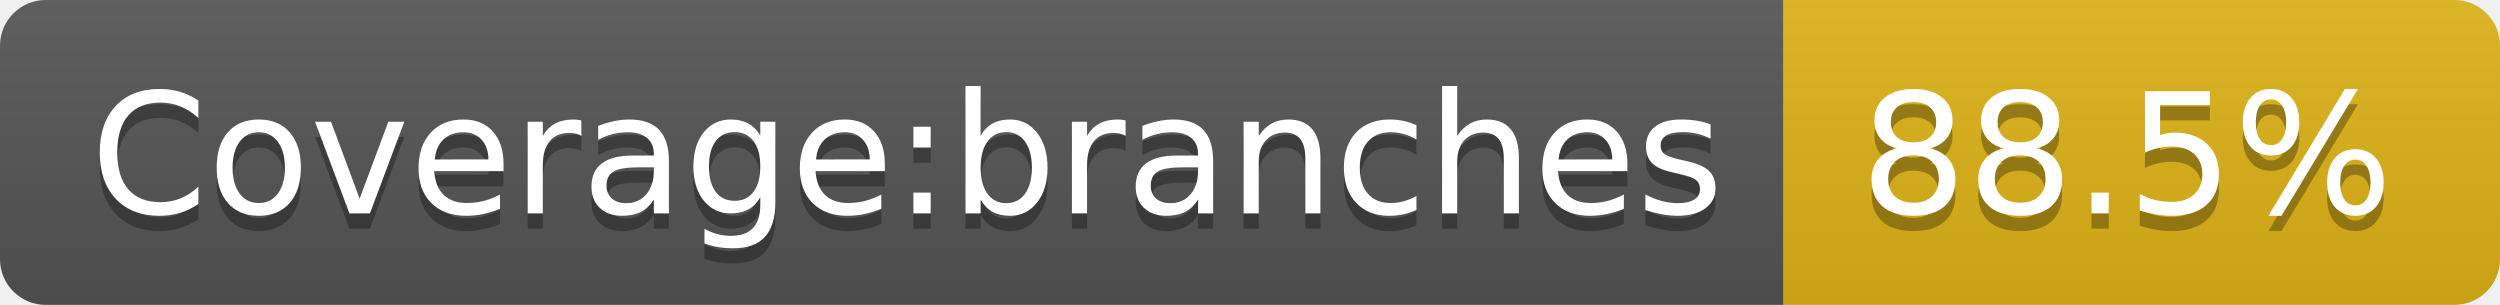
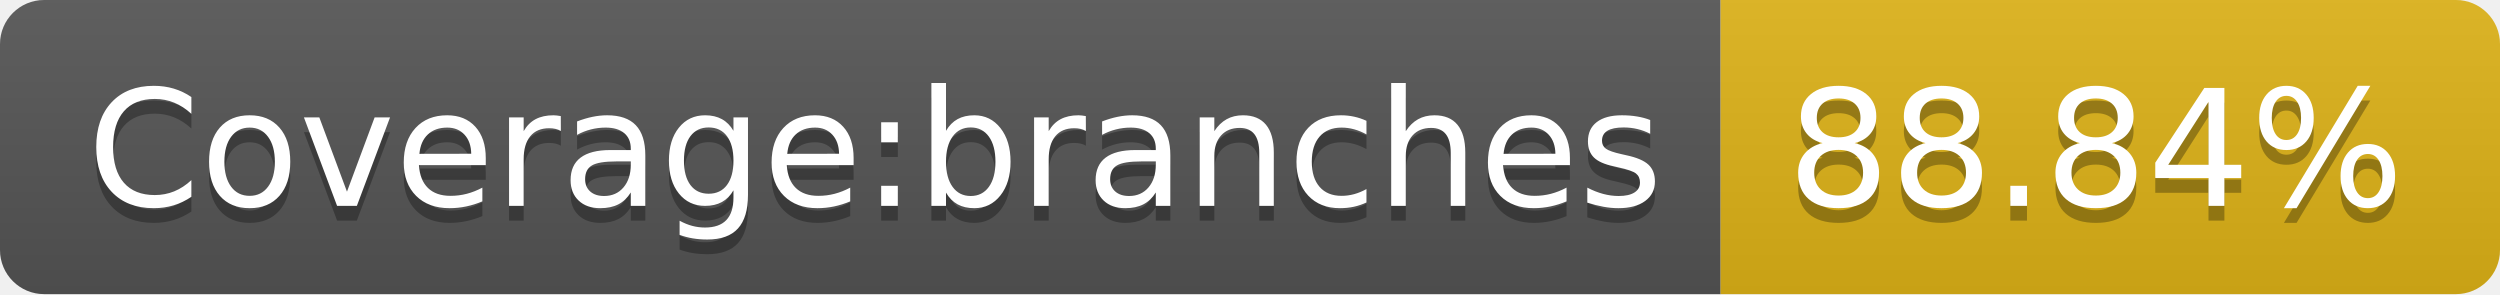
- <svg xmlns="http://www.w3.org/2000/svg" width="164" height="20" role="img" aria-label="Coverage:branches: 88.5%">
+ <svg xmlns="http://www.w3.org/2000/svg" width="170" height="20" role="img" aria-label="Coverage:branches: 88.84%">
  <linearGradient id="s" x2="0" y2="100%">
    <stop offset="0" stop-color="#bbb" stop-opacity=".1" />
    <stop offset="1" stop-opacity=".1" />
  </linearGradient>
  <clipPath id="r">
-     <rect width="164" height="20" rx="3" fill="#fff" />
+     <rect width="170" height="20" rx="3" fill="#fff" />
  </clipPath>
  <g clip-path="url(#r)">
    <rect width="117" height="20" fill="#555" />
-     <rect x="117" width="47" height="20" fill="#dfb317" />
-     <rect width="164" height="20" fill="url(#s)" />
+     <rect x="117" width="53" height="20" fill="#dfb317" />
+     <rect width="170" height="20" fill="url(#s)" />
  </g>
  <g fill="#fff" text-anchor="middle" font-family="Verdana,Geneva,DejaVu Sans,sans-serif" text-rendering="geometricPrecision" font-size="110">
    <text aria-hidden="true" x="595" y="150" fill="#010101" fill-opacity=".3" transform="scale(.1)" textLength="1070">Coverage:branches</text>
    <text x="595" y="140" transform="scale(.1)" fill="#fff" textLength="1070">Coverage:branches</text>
-     <text aria-hidden="true" x="1395" y="150" fill="#010101" fill-opacity=".3" transform="scale(.1)" textLength="370">88.5%</text>
-     <text x="1395" y="140" transform="scale(.1)" fill="#fff" textLength="370">88.5%</text>
+     <text aria-hidden="true" x="1425" y="150" fill="#010101" fill-opacity=".3" transform="scale(.1)" textLength="430">88.84%</text>
+     <text x="1425" y="140" transform="scale(.1)" fill="#fff" textLength="430">88.84%</text>
  </g>
</svg>
